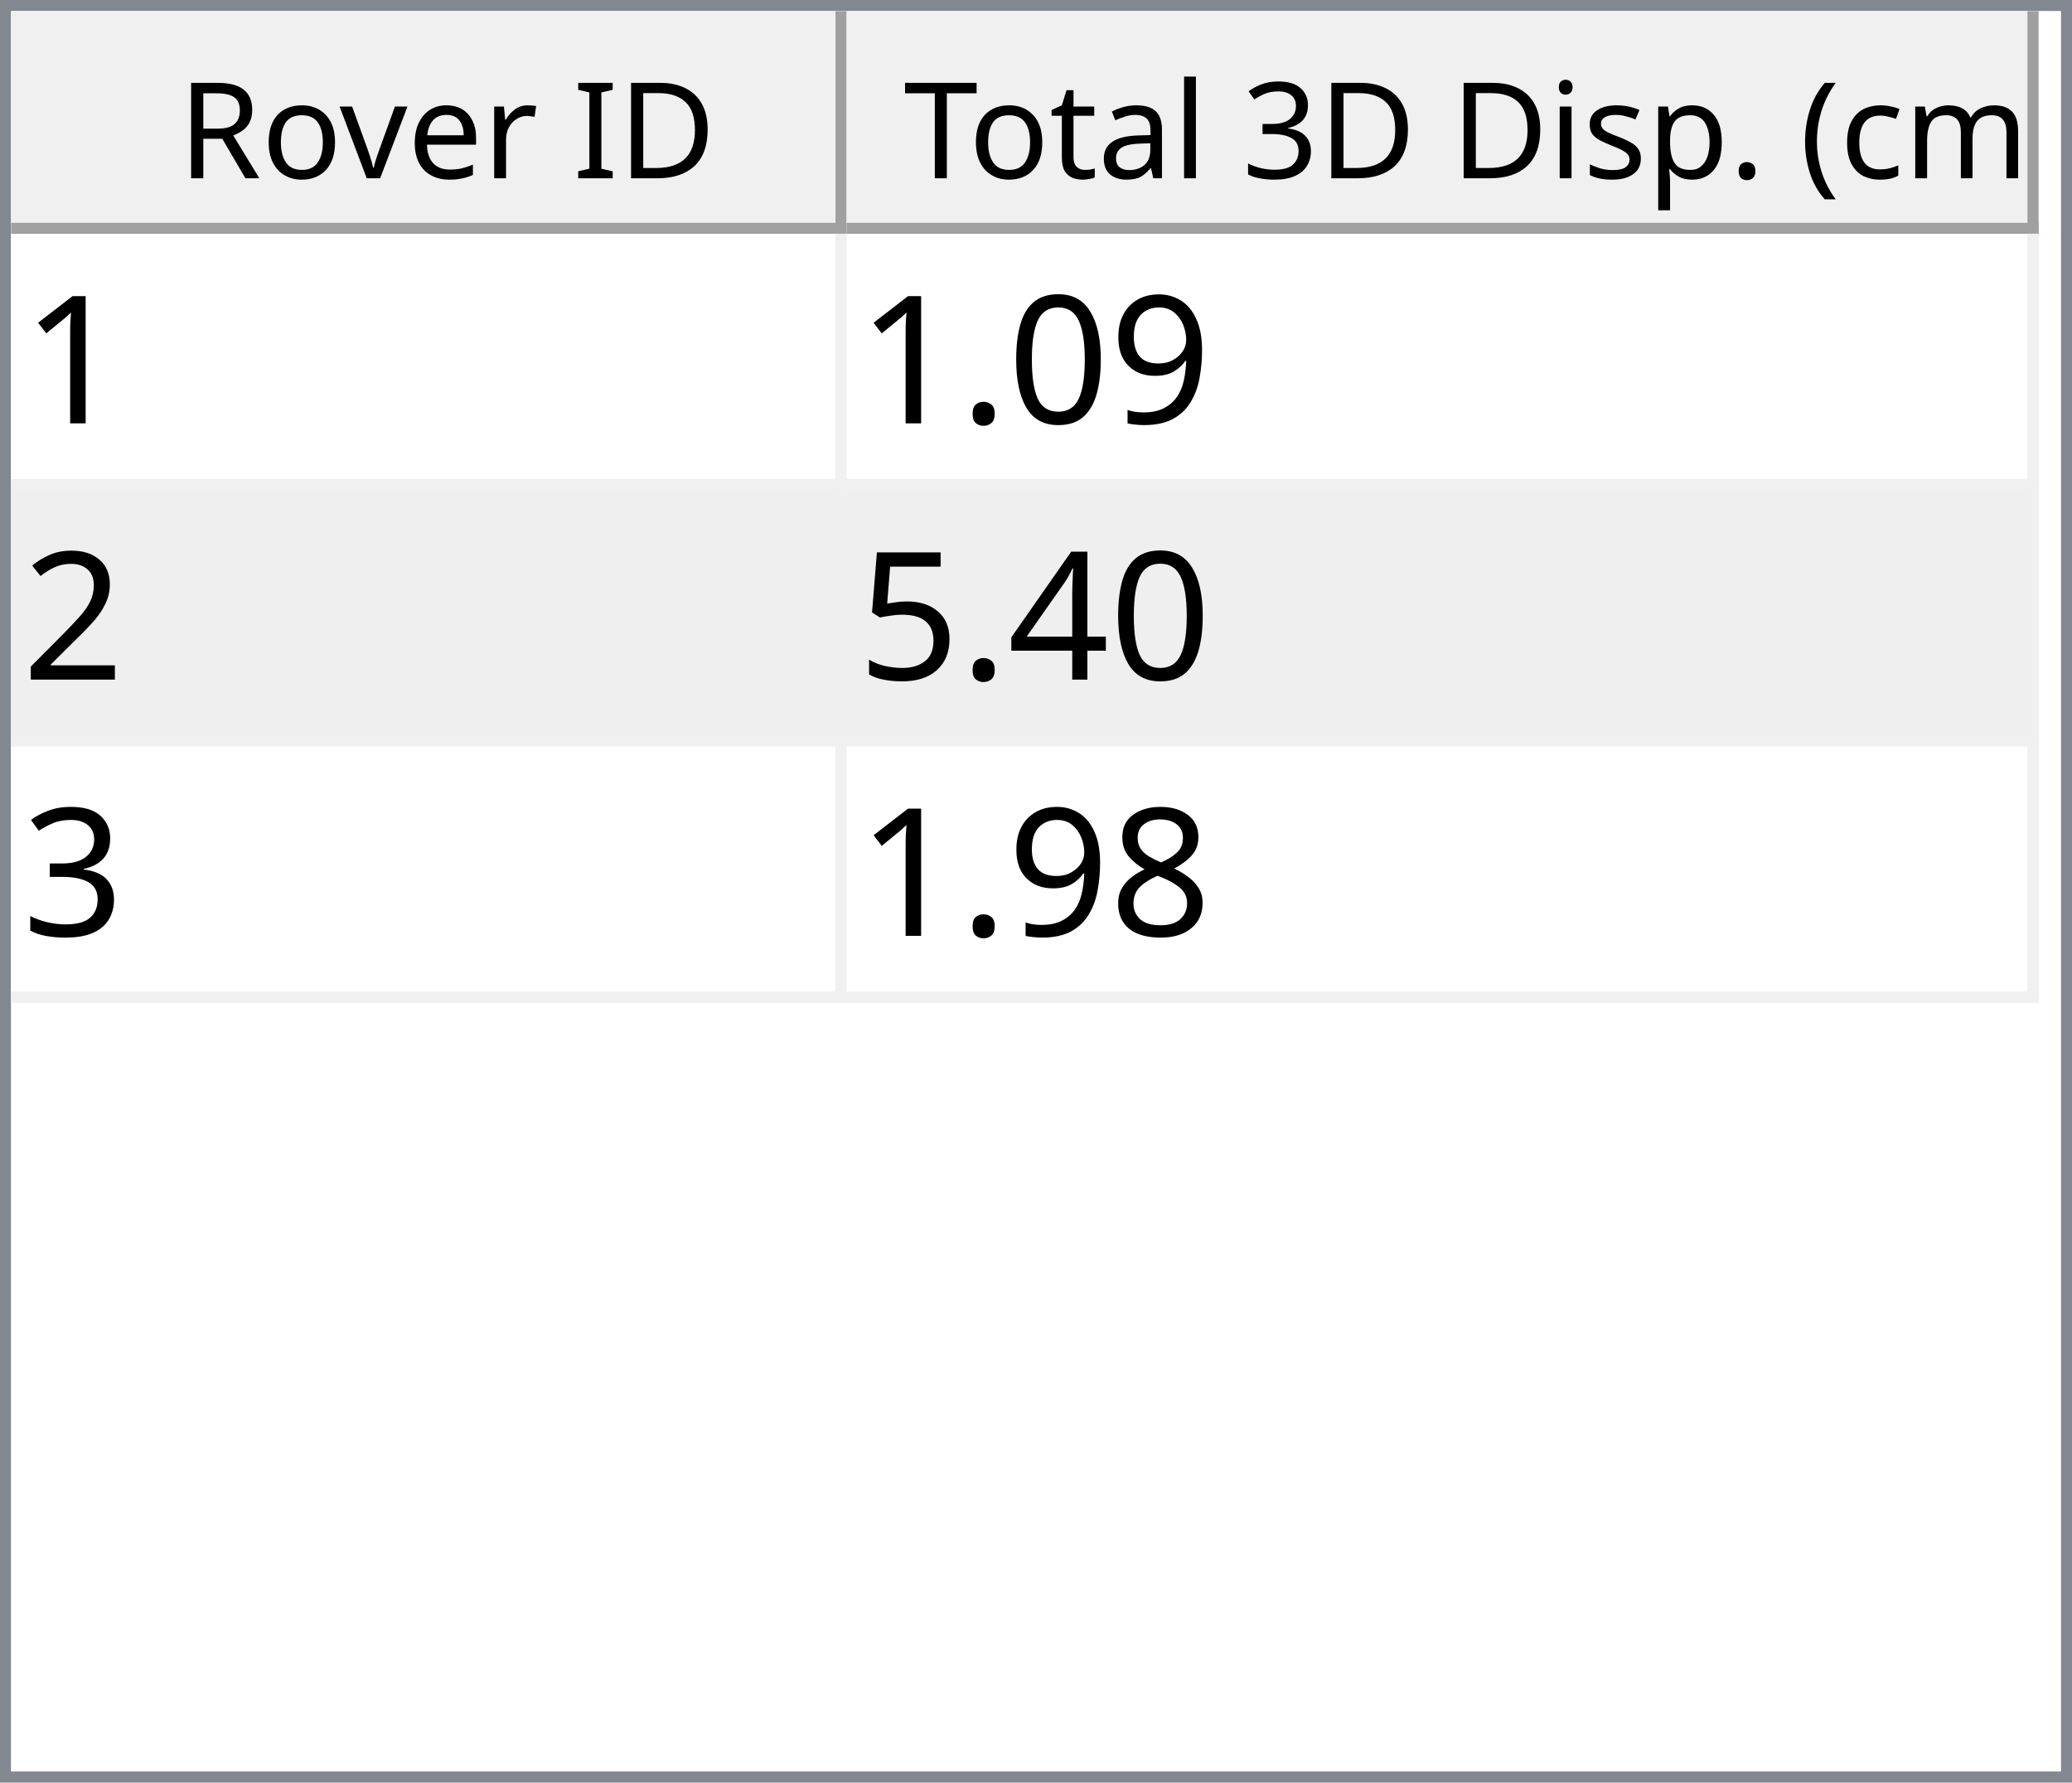
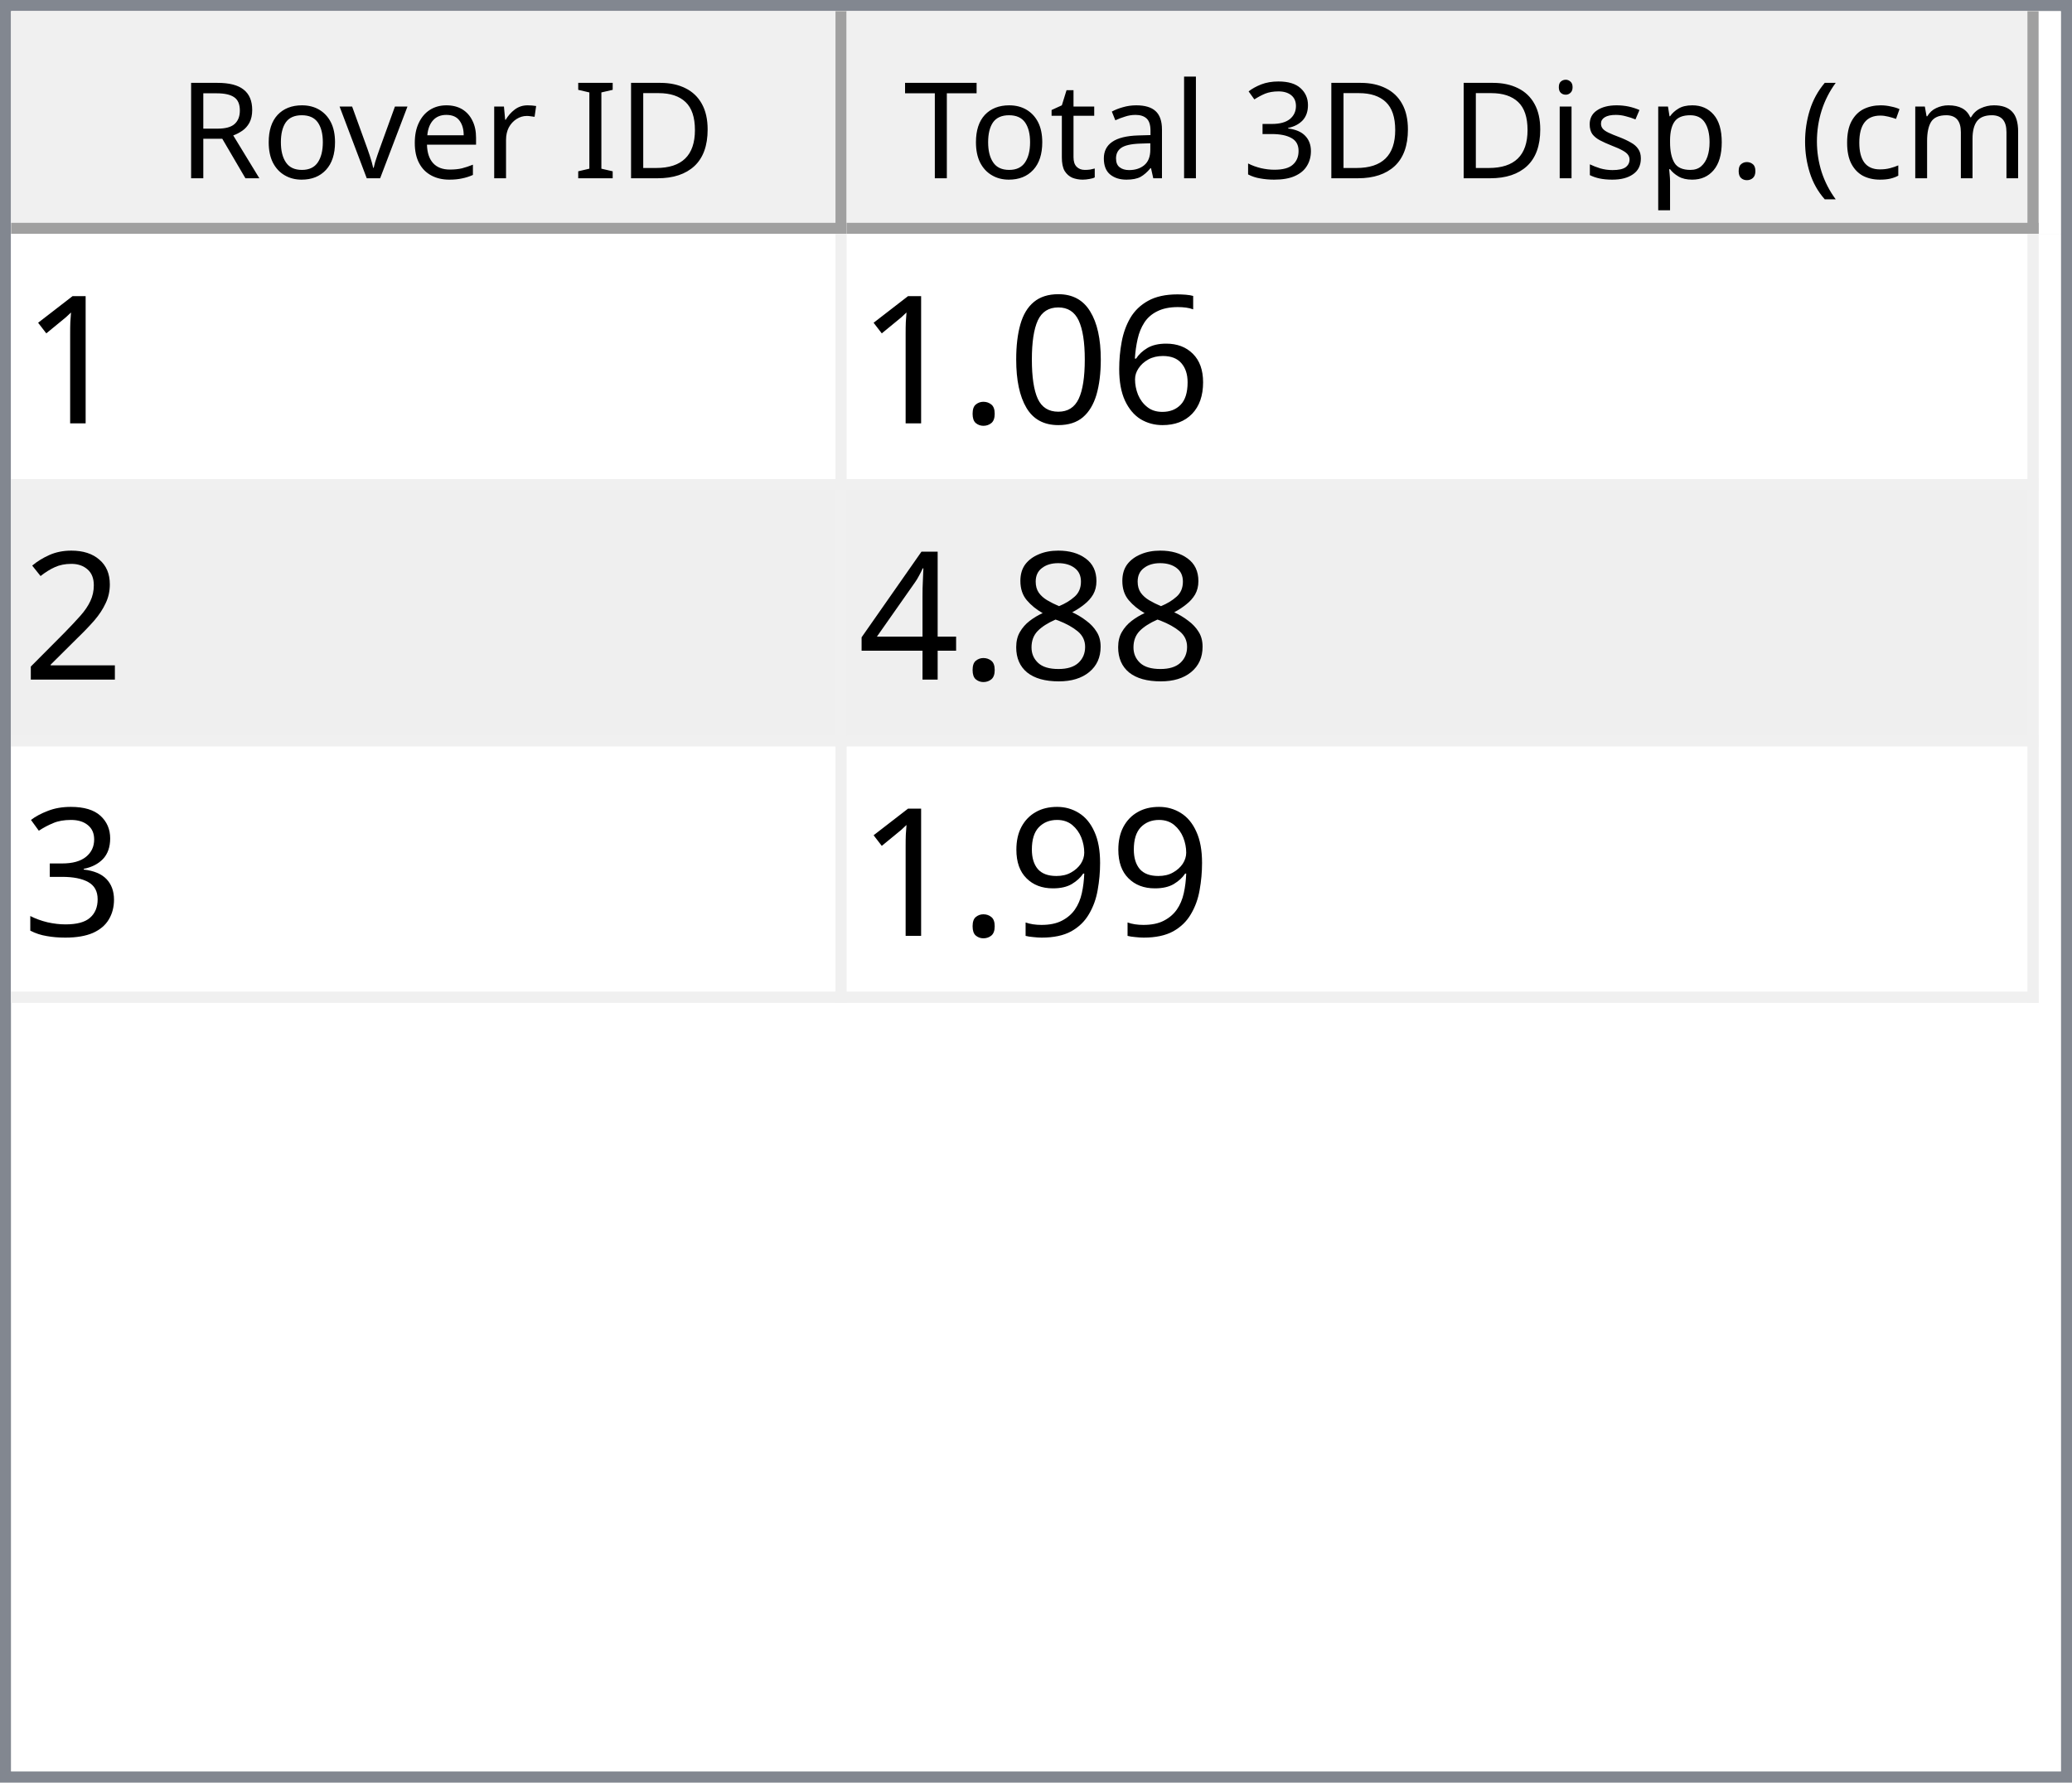
<svg xmlns="http://www.w3.org/2000/svg" style="fill-opacity:1; color-rendering:auto; color-interpolation:auto; text-rendering:auto; stroke:black; stroke-linecap:square; stroke-miterlimit:10; shape-rendering:auto; stroke-opacity:1; fill:black; stroke-dasharray:none; font-weight:normal; stroke-width:1; font-family:'Dialog'; font-style:normal; stroke-linejoin:miter; font-size:12px; stroke-dashoffset:0; image-rendering:auto;" width="186" height="160">
  <defs id="genericDefs" />
  <g>
    <defs id="defs1">
      <clipPath clipPathUnits="userSpaceOnUse" id="clipPath1">
        <path d="M0 0 L186 0 L186 160 L0 160 L0 0 Z" />
      </clipPath>
      <clipPath clipPathUnits="userSpaceOnUse" id="clipPath2">
        <path d="M0 0 L0 160 L186 160 L186 0 Z" />
      </clipPath>
      <clipPath clipPathUnits="userSpaceOnUse" id="clipPath3">
        <path d="M0 0 L0 20 L184 20 L184 0 Z" />
      </clipPath>
      <clipPath clipPathUnits="userSpaceOnUse" id="clipPath4">
        <path d="M0 0 L0 20 L75 20 L75 0 Z" />
      </clipPath>
      <clipPath clipPathUnits="userSpaceOnUse" id="clipPath5">
        <path d="M1 1 L1 19 L74 19 L74 1 Z" />
      </clipPath>
      <clipPath clipPathUnits="userSpaceOnUse" id="clipPath6">
        <path d="M0 0 L0 18 L73 18 L73 0 Z" />
      </clipPath>
      <clipPath clipPathUnits="userSpaceOnUse" id="clipPath7">
        <path d="M-0.5 -0.5 L-0.5 19.5 L74.5 19.5 L74.5 -0.5 Z" />
      </clipPath>
      <clipPath clipPathUnits="userSpaceOnUse" id="clipPath8">
        <path d="M0 0 L0 20 L107 20 L107 0 Z" />
      </clipPath>
      <clipPath clipPathUnits="userSpaceOnUse" id="clipPath9">
        <path d="M1 1 L1 19 L106 19 L106 1 Z" />
      </clipPath>
      <clipPath clipPathUnits="userSpaceOnUse" id="clipPath10">
        <path d="M0 0 L0 18 L105 18 L105 0 Z" />
      </clipPath>
      <clipPath clipPathUnits="userSpaceOnUse" id="clipPath11">
        <path d="M-0.5 -0.5 L-0.5 19.5 L106.5 19.5 L106.5 -0.5 Z" />
      </clipPath>
      <clipPath clipPathUnits="userSpaceOnUse" id="clipPath12">
        <path d="M0 0 L0 138 L184 138 L184 0 Z" />
      </clipPath>
      <clipPath clipPathUnits="userSpaceOnUse" id="clipPath13">
        <path d="M0 0 L0 69 L182 69 L182 0 Z" />
      </clipPath>
      <clipPath clipPathUnits="userSpaceOnUse" id="clipPath14">
        <path d="M-0.5 -0.5 L-0.5 68.5 L181.5 68.5 L181.5 -0.5 Z" />
      </clipPath>
      <clipPath clipPathUnits="userSpaceOnUse" id="clipPath15">
        <path d="M0 0 L0 22 L74 22 L74 0 Z" />
      </clipPath>
      <clipPath clipPathUnits="userSpaceOnUse" id="clipPath16">
        <path d="M0 0 L0 22 L106 22 L106 0 Z" />
      </clipPath>
      <font horiz-adv-x="64.551" id="font1">
        <font-face ascent="107.91" descent="25.098" units-per-em="100" style="font-style:normal; font-family:Segoe UI; font-weight:normal;" />
        <missing-glyph horiz-adv-x="64.551" d="M8.109 0 L8.109 68.266 L56.453 68.266 L56.453 0 L8.109 0 ZM15.328 7.234 L49.219 7.234 L49.219 61.031 L15.328 61.031 L15.328 7.234 Z" />
        <glyph unicode="D" horiz-adv-x="70.117" d="M9.188 0 L9.188 70.016 L28.516 70.016 Q65.531 70.016 65.531 35.891 Q65.531 19.672 55.25 9.836 Q44.969 0 27.734 0 L9.188 0 ZM17.391 62.594 L17.391 7.422 L27.828 7.422 Q41.609 7.422 49.273 14.797 Q56.938 22.172 56.938 35.688 Q56.938 62.594 28.328 62.594 L17.391 62.594 Z" />
        <glyph unicode="I" horiz-adv-x="26.611" d="M17.391 0 L9.188 0 L9.188 70.016 L17.391 70.016 L17.391 0 Z" />
        <glyph unicode=" " horiz-adv-x="27.393" d="" />
        <glyph unicode="r" horiz-adv-x="34.766" d="M34.188 41.891 Q32.078 43.5 28.125 43.5 Q23 43.5 19.555 38.672 Q16.109 33.844 16.109 25.484 L16.109 0 L8.109 0 L8.109 50 L16.109 50 L16.109 39.703 L16.312 39.703 Q18.016 44.969 21.531 47.922 Q25.047 50.875 29.391 50.875 Q32.516 50.875 34.188 50.203 L34.188 41.891 Z" />
        <glyph unicode="e" horiz-adv-x="52.295" d="M48.297 23 L12.984 23 Q13.188 14.656 17.484 10.109 Q21.781 5.562 29.297 5.562 Q37.75 5.562 44.828 11.141 L44.828 3.609 Q38.234 -1.172 27.391 -1.172 Q16.797 -1.172 10.742 5.641 Q4.688 12.453 4.688 24.812 Q4.688 36.469 11.305 43.82 Q17.922 51.172 27.734 51.172 Q37.547 51.172 42.922 44.828 Q48.297 38.484 48.297 27.203 L48.297 23 ZM40.094 29.781 Q40.047 36.719 36.75 40.578 Q33.453 44.438 27.594 44.438 Q21.922 44.438 17.969 40.383 Q14.016 36.328 13.094 29.781 L40.094 29.781 Z" />
        <glyph unicode="v" horiz-adv-x="47.9" d="M47.406 50 L27.484 0 L19.625 0 L0.688 50 L9.469 50 L22.172 13.672 Q23.578 9.672 23.922 6.688 L24.125 6.688 Q24.609 10.453 25.688 13.484 L38.969 50 L47.406 50 Z" />
        <glyph unicode="o" horiz-adv-x="58.594" d="M29 -1.172 Q17.922 -1.172 11.305 5.836 Q4.688 12.844 4.688 24.422 Q4.688 37.016 11.57 44.094 Q18.453 51.172 30.172 51.172 Q41.359 51.172 47.633 44.289 Q53.906 37.406 53.906 25.203 Q53.906 13.234 47.141 6.031 Q40.375 -1.172 29 -1.172 ZM29.594 44.438 Q21.875 44.438 17.383 39.188 Q12.891 33.938 12.891 24.703 Q12.891 15.828 17.43 10.695 Q21.969 5.562 29.594 5.562 Q37.359 5.562 41.531 10.594 Q45.703 15.625 45.703 24.906 Q45.703 34.281 41.531 39.359 Q37.359 44.438 29.594 44.438 Z" />
        <glyph unicode="R" horiz-adv-x="59.814" d="M59.375 0 L49.609 0 L37.891 19.625 Q36.281 22.359 34.766 24.289 Q33.25 26.219 31.664 27.438 Q30.078 28.656 28.25 29.219 Q26.422 29.781 24.125 29.781 L17.391 29.781 L17.391 0 L9.188 0 L9.188 70.016 L30.078 70.016 Q34.672 70.016 38.555 68.867 Q42.438 67.719 45.289 65.375 Q48.141 63.031 49.758 59.547 Q51.375 56.062 51.375 51.375 Q51.375 47.703 50.273 44.656 Q49.172 41.609 47.148 39.211 Q45.125 36.812 42.266 35.133 Q39.406 33.453 35.844 32.516 L35.844 32.328 Q37.594 31.547 38.891 30.547 Q40.188 29.547 41.359 28.18 Q42.531 26.812 43.68 25.078 Q44.828 23.344 46.234 21.047 L59.375 0 ZM17.391 62.594 L17.391 37.203 L28.516 37.203 Q31.594 37.203 34.203 38.133 Q36.812 39.062 38.719 40.797 Q40.625 42.531 41.703 45.047 Q42.781 47.562 42.781 50.688 Q42.781 56.297 39.141 59.445 Q35.5 62.594 28.609 62.594 L17.391 62.594 Z" />
        <glyph unicode=")" horiz-adv-x="30.176" d="M8.297 -15.922 L1.172 -15.922 Q16.406 2.344 16.406 26.812 Q16.406 51.469 1.078 70.016 L8.297 70.016 Q23.531 52.156 23.531 26.703 Q23.531 1.375 8.297 -15.922 Z" />
        <glyph unicode="m" horiz-adv-x="86.133" d="M79.109 0 L71.094 0 L71.094 28.719 Q71.094 37.016 68.531 40.727 Q65.969 44.438 59.906 44.438 Q54.781 44.438 51.195 39.75 Q47.609 35.062 47.609 28.516 L47.609 0 L39.594 0 L39.594 29.688 Q39.594 44.438 28.219 44.438 Q22.953 44.438 19.531 40.016 Q16.109 35.594 16.109 28.516 L16.109 0 L8.109 0 L8.109 50 L16.109 50 L16.109 42.094 L16.312 42.094 Q21.625 51.172 31.844 51.172 Q36.969 51.172 40.773 48.312 Q44.578 45.453 46 40.828 Q51.562 51.172 62.594 51.172 Q79.109 51.172 79.109 30.812 L79.109 0 Z" />
        <glyph unicode="c" horiz-adv-x="46.191" d="M42.188 2.297 Q36.422 -1.172 28.516 -1.172 Q17.828 -1.172 11.258 5.789 Q4.688 12.75 4.688 23.828 Q4.688 36.188 11.766 43.68 Q18.844 51.172 30.672 51.172 Q37.25 51.172 42.281 48.734 L42.281 40.531 Q36.719 44.438 30.375 44.438 Q22.703 44.438 17.797 38.945 Q12.891 33.453 12.891 24.516 Q12.891 15.719 17.508 10.641 Q22.125 5.562 29.891 5.562 Q36.422 5.562 42.188 9.906 L42.188 2.297 Z" />
        <glyph unicode="(" horiz-adv-x="30.176" d="M29.109 -15.922 L21.969 -15.922 Q6.844 1.375 6.844 26.703 Q6.844 52.156 21.969 70.016 L29.203 70.016 Q13.875 51.469 13.875 26.812 Q13.875 2.344 29.109 -15.922 Z" />
        <glyph unicode="." horiz-adv-x="21.68" d="M10.891 -1.078 Q8.641 -1.078 7.055 0.539 Q5.469 2.156 5.469 4.391 Q5.469 6.641 7.055 8.273 Q8.641 9.906 10.891 9.906 Q13.188 9.906 14.797 8.273 Q16.406 6.641 16.406 4.391 Q16.406 2.156 14.797 0.539 Q13.188 -1.078 10.891 -1.078 Z" />
        <glyph unicode="p" horiz-adv-x="58.789" d="M16.312 7.234 L16.109 7.234 L16.109 -23 L8.109 -23 L8.109 50 L16.109 50 L16.109 41.219 L16.312 41.219 Q22.219 51.172 33.594 51.172 Q43.266 51.172 48.688 44.461 Q54.109 37.75 54.109 26.469 Q54.109 13.922 48 6.375 Q41.891 -1.172 31.297 -1.172 Q21.578 -1.172 16.312 7.234 ZM16.109 27.391 L16.109 20.406 Q16.109 14.203 20.141 9.883 Q24.172 5.562 30.375 5.562 Q37.641 5.562 41.773 11.133 Q45.906 16.703 45.906 26.609 Q45.906 34.969 42.047 39.703 Q38.188 44.438 31.594 44.438 Q24.609 44.438 20.359 39.578 Q16.109 34.719 16.109 27.391 Z" />
        <glyph unicode="s" horiz-adv-x="42.432" d="M5.078 1.812 L5.078 10.406 Q11.625 5.562 19.484 5.562 Q30.031 5.562 30.031 12.594 Q30.031 14.594 29.125 15.992 Q28.219 17.391 26.68 18.461 Q25.141 19.531 23.07 20.383 Q21 21.234 18.609 22.172 Q15.281 23.484 12.766 24.828 Q10.25 26.172 8.57 27.859 Q6.891 29.547 6.031 31.695 Q5.172 33.844 5.172 36.719 Q5.172 40.234 6.789 42.945 Q8.406 45.656 11.086 47.484 Q13.766 49.312 17.211 50.242 Q20.656 51.172 24.312 51.172 Q30.812 51.172 35.938 48.922 L35.938 40.828 Q30.422 44.438 23.25 44.438 Q21 44.438 19.195 43.922 Q17.391 43.406 16.094 42.477 Q14.797 41.547 14.086 40.258 Q13.375 38.969 13.375 37.406 Q13.375 35.453 14.086 34.133 Q14.797 32.812 16.164 31.789 Q17.531 30.766 19.484 29.938 Q21.438 29.109 23.922 28.125 Q27.25 26.859 29.883 25.516 Q32.516 24.172 34.375 22.484 Q36.234 20.797 37.234 18.602 Q38.234 16.406 38.234 13.375 Q38.234 9.672 36.602 6.938 Q34.969 4.203 32.234 2.398 Q29.5 0.594 25.93 -0.289 Q22.359 -1.172 18.453 -1.172 Q10.75 -1.172 5.078 1.812 Z" />
        <glyph unicode="i" horiz-adv-x="24.219" d="M12.203 62.703 Q10.062 62.703 8.547 64.164 Q7.031 65.625 7.031 67.875 Q7.031 70.125 8.547 71.609 Q10.062 73.094 12.203 73.094 Q14.406 73.094 15.945 71.609 Q17.484 70.125 17.484 67.875 Q17.484 65.719 15.945 64.211 Q14.406 62.703 12.203 62.703 ZM16.109 0 L8.109 0 L8.109 50 L16.109 50 L16.109 0 Z" />
        <glyph unicode="3" horiz-adv-x="53.906" d="M46.531 19.828 Q46.531 15.094 44.75 11.211 Q42.969 7.328 39.719 4.57 Q36.469 1.812 31.93 0.297 Q27.391 -1.219 21.922 -1.219 Q11.922 -1.219 6 2.594 L6 11.188 Q13.094 5.609 22.219 5.609 Q25.875 5.609 28.828 6.539 Q31.781 7.469 33.906 9.227 Q36.031 10.984 37.18 13.477 Q38.328 15.969 38.328 19.094 Q38.328 32.812 18.797 32.812 L12.984 32.812 L12.984 39.594 L18.5 39.594 Q35.797 39.594 35.797 52.484 Q35.797 64.406 22.609 64.406 Q15.188 64.406 8.688 59.422 L8.688 67.188 Q15.375 71.188 24.609 71.188 Q29 71.188 32.57 69.969 Q36.141 68.75 38.68 66.555 Q41.219 64.359 42.609 61.281 Q44 58.203 44 54.5 Q44 40.672 30.031 36.719 L30.031 36.531 Q33.594 36.141 36.625 34.797 Q39.656 33.453 41.852 31.305 Q44.047 29.156 45.289 26.25 Q46.531 23.344 46.531 19.828 Z" />
        <glyph unicode="l" horiz-adv-x="24.219" d="M16.109 0 L8.109 0 L8.109 74.031 L16.109 74.031 L16.109 0 Z" />
        <glyph unicode="a" horiz-adv-x="50.879" d="M43.891 0 L35.891 0 L35.891 7.812 L35.688 7.812 Q30.469 -1.172 20.312 -1.172 Q12.844 -1.172 8.617 2.781 Q4.391 6.734 4.391 13.281 Q4.391 27.297 20.906 29.594 L35.891 31.688 Q35.891 44.438 25.594 44.438 Q16.547 44.438 9.281 38.281 L9.281 46.484 Q16.656 51.172 26.266 51.172 Q43.891 51.172 43.891 32.516 L43.891 0 ZM35.891 25.297 L23.828 23.641 Q18.266 22.859 15.43 20.875 Q12.594 18.891 12.594 13.875 Q12.594 10.203 15.211 7.883 Q17.828 5.562 22.172 5.562 Q28.125 5.562 32.008 9.742 Q35.891 13.922 35.891 20.312 L35.891 25.297 Z" />
        <glyph unicode="t" horiz-adv-x="33.887" d="M31.297 0.484 Q28.469 -1.078 23.828 -1.078 Q10.688 -1.078 10.688 13.578 L10.688 43.172 L2.094 43.172 L2.094 50 L10.688 50 L10.688 62.203 L18.703 64.797 L18.703 50 L31.297 50 L31.297 43.172 L18.703 43.172 L18.703 14.984 Q18.703 9.969 20.414 7.82 Q22.125 5.672 26.078 5.672 Q29.109 5.672 31.297 7.328 L31.297 0.484 Z" />
        <glyph unicode="T" horiz-adv-x="52.393" d="M50.594 62.594 L30.375 62.594 L30.375 0 L22.172 0 L22.172 62.594 L2 62.594 L2 70.016 L50.594 70.016 L50.594 62.594 Z" />
      </font>
      <font horiz-adv-x="75.0" id="font2">
        <font-face ascent="100.537" descent="21.973" units-per-em="100" style="font-style:normal; font-family:sans-serif; font-weight:normal;" />
        <missing-glyph horiz-adv-x="75.0" d="M12.5 0 L12.5 62.5 L62.5 62.5 L62.5 0 L12.5 0 ZM14.062 1.562 L60.938 1.562 L60.938 60.938 L14.062 60.938 L14.062 1.562 Z" />
        <glyph unicode="1" horiz-adv-x="55.615" d="M37.25 0 L28.469 0 L28.469 56 Q25.297 52.984 20.141 49.953 Q14.984 46.922 10.891 45.406 L10.891 53.906 Q18.266 57.375 23.781 62.305 Q29.297 67.234 31.594 71.875 L37.25 71.875 L37.25 0 Z" />
-         <glyph unicode="9" horiz-adv-x="55.615" d="M5.469 16.547 L13.922 17.328 Q14.984 11.375 18.016 8.688 Q21.047 6 25.781 6 Q29.828 6 32.883 7.859 Q35.938 9.719 37.891 12.82 Q39.844 15.922 41.164 21.195 Q42.484 26.469 42.484 31.938 Q42.484 32.516 42.438 33.688 Q39.797 29.5 35.234 26.883 Q30.672 24.266 25.344 24.266 Q16.453 24.266 10.305 30.711 Q4.156 37.156 4.156 47.703 Q4.156 58.594 10.578 65.234 Q17 71.875 26.656 71.875 Q33.641 71.875 39.43 68.117 Q45.219 64.359 48.219 57.398 Q51.219 50.438 51.219 37.25 Q51.219 23.531 48.242 15.406 Q45.266 7.281 39.383 3.031 Q33.5 -1.219 25.594 -1.219 Q17.188 -1.219 11.867 3.445 Q6.547 8.109 5.469 16.547 ZM41.453 48.141 Q41.453 55.719 37.43 60.156 Q33.406 64.594 27.734 64.594 Q21.875 64.594 17.531 59.812 Q13.188 55.031 13.188 47.406 Q13.188 40.578 17.312 36.305 Q21.438 32.031 27.484 32.031 Q33.594 32.031 37.523 36.305 Q41.453 40.578 41.453 48.141 Z" />
+         <glyph unicode="6" horiz-adv-x="55.615" d="M49.75 54.047 L41.016 53.375 Q39.844 58.547 37.703 60.891 Q34.125 64.656 28.906 64.656 Q24.703 64.656 21.531 62.312 Q17.391 59.281 14.992 53.469 Q12.594 47.656 12.5 36.922 Q15.672 41.75 20.266 44.094 Q24.859 46.438 29.891 46.438 Q38.672 46.438 44.852 39.969 Q51.031 33.5 51.031 23.25 Q51.031 16.5 48.125 10.719 Q45.219 4.938 40.141 1.859 Q35.062 -1.219 28.609 -1.219 Q17.625 -1.219 10.695 6.859 Q3.766 14.938 3.766 33.5 Q3.766 54.25 11.422 63.672 Q18.109 71.875 29.438 71.875 Q37.891 71.875 43.289 67.141 Q48.688 62.406 49.75 54.047 ZM13.875 23.188 Q13.875 18.656 15.797 14.508 Q17.719 10.359 21.188 8.18 Q24.656 6 28.469 6 Q34.031 6 38.039 10.492 Q42.047 14.984 42.047 22.703 Q42.047 30.125 38.086 34.398 Q34.125 38.672 28.125 38.672 Q22.172 38.672 18.023 34.398 Q13.875 30.125 13.875 23.188 Z" />
        <glyph unicode="0" horiz-adv-x="55.615" d="M4.156 35.297 Q4.156 48 6.766 55.742 Q9.375 63.484 14.523 67.68 Q19.672 71.875 27.484 71.875 Q33.25 71.875 37.594 69.555 Q41.938 67.234 44.773 62.867 Q47.609 58.5 49.219 52.227 Q50.828 45.953 50.828 35.297 Q50.828 22.703 48.242 14.969 Q45.656 7.234 40.508 3.008 Q35.359 -1.219 27.484 -1.219 Q17.141 -1.219 11.234 6.203 Q4.156 15.141 4.156 35.297 ZM13.188 35.297 Q13.188 17.672 17.312 11.836 Q21.438 6 27.484 6 Q33.547 6 37.672 11.859 Q41.797 17.719 41.797 35.297 Q41.797 52.984 37.672 58.789 Q33.547 64.594 27.391 64.594 Q21.344 64.594 17.719 59.469 Q13.188 52.938 13.188 35.297 Z" />
        <glyph unicode="." horiz-adv-x="27.783" d="M9.078 0 L9.078 10.016 L19.094 10.016 L19.094 0 L9.078 0 Z" />
        <glyph unicode="2" horiz-adv-x="55.615" d="M50.344 8.453 L50.344 0 L3.031 0 Q2.938 3.172 4.047 6.109 Q5.859 10.938 9.836 15.625 Q13.812 20.312 21.344 26.469 Q33.016 36.031 37.117 41.625 Q41.219 47.219 41.219 52.203 Q41.219 57.422 37.477 61.008 Q33.734 64.594 27.734 64.594 Q21.391 64.594 17.578 60.789 Q13.766 56.984 13.719 50.25 L4.688 51.172 Q5.609 61.281 11.664 66.578 Q17.719 71.875 27.938 71.875 Q38.234 71.875 44.242 66.164 Q50.25 60.453 50.25 52 Q50.25 47.703 48.492 43.555 Q46.734 39.406 42.656 34.812 Q38.578 30.219 29.109 22.219 Q21.188 15.578 18.945 13.211 Q16.703 10.844 15.234 8.453 L50.344 8.453 Z" />
+         <glyph unicode="8" horiz-adv-x="55.615" d="M17.672 38.812 Q12.203 40.828 9.57 44.539 Q6.938 48.25 6.938 53.422 Q6.938 61.234 12.555 66.555 Q18.172 71.875 27.484 71.875 Q36.859 71.875 42.578 66.43 Q48.297 60.984 48.297 53.172 Q48.297 48.188 45.68 44.508 Q43.062 40.828 37.75 38.812 Q44.344 36.672 47.781 31.883 Q51.219 27.094 51.219 20.453 Q51.219 11.281 44.727 5.031 Q38.234 -1.219 27.641 -1.219 Q17.047 -1.219 10.547 5.055 Q4.047 11.328 4.047 20.703 Q4.047 27.688 7.594 32.398 Q11.141 37.109 17.672 38.812 ZM15.922 53.719 Q15.922 48.641 19.195 45.414 Q22.469 42.188 27.688 42.188 Q32.766 42.188 36.016 45.383 Q39.266 48.578 39.266 53.219 Q39.266 58.062 35.914 61.359 Q32.562 64.656 27.594 64.656 Q22.562 64.656 19.242 61.43 Q15.922 58.203 15.922 53.719 ZM13.094 20.656 Q13.094 16.891 14.875 13.375 Q16.656 9.859 20.172 7.93 Q23.688 6 27.734 6 Q34.031 6 38.133 10.055 Q42.234 14.109 42.234 20.359 Q42.234 26.703 38.016 30.859 Q33.797 35.016 27.438 35.016 Q21.234 35.016 17.164 30.914 Q13.094 26.812 13.094 20.656 Z" />
        <glyph unicode="4" horiz-adv-x="55.615" d="M32.328 0 L32.328 17.141 L1.266 17.141 L1.266 25.203 L33.938 71.578 L41.109 71.578 L41.109 25.203 L50.781 25.203 L50.781 17.141 L41.109 17.141 L41.109 0 L32.328 0 ZM32.328 25.203 L32.328 57.469 L9.906 25.203 L32.328 25.203 Z" />
-         <glyph unicode="5" horiz-adv-x="55.615" d="M4.156 18.75 L13.375 19.531 Q14.406 12.797 18.141 9.398 Q21.875 6 27.156 6 Q33.5 6 37.891 10.789 Q42.281 15.578 42.281 23.484 Q42.281 31 38.062 35.352 Q33.844 39.703 27 39.703 Q22.75 39.703 19.336 37.773 Q15.922 35.844 13.969 32.766 L5.719 33.844 L12.641 70.609 L48.25 70.609 L48.25 62.203 L19.672 62.203 L15.828 42.969 Q22.266 47.469 29.344 47.469 Q38.719 47.469 45.164 40.969 Q51.609 34.469 51.609 24.266 Q51.609 14.547 45.953 7.469 Q39.062 -1.219 27.156 -1.219 Q17.391 -1.219 11.211 4.25 Q5.031 9.719 4.156 18.75 Z" />
        <glyph unicode="3" horiz-adv-x="55.615" d="M4.203 18.891 L12.984 20.062 Q14.5 12.594 18.141 9.297 Q21.781 6 27 6 Q33.203 6 37.477 10.297 Q41.75 14.594 41.75 20.953 Q41.75 27 37.797 30.93 Q33.844 34.859 27.734 34.859 Q25.25 34.859 21.531 33.891 L22.516 41.609 Q23.391 41.5 23.922 41.5 Q29.547 41.5 34.039 44.43 Q38.531 47.359 38.531 53.469 Q38.531 58.297 35.258 61.477 Q31.984 64.656 26.812 64.656 Q21.688 64.656 18.266 61.43 Q14.844 58.203 13.875 51.766 L5.078 53.328 Q6.688 62.156 12.398 67.016 Q18.109 71.875 26.609 71.875 Q32.469 71.875 37.398 69.359 Q42.328 66.844 44.945 62.5 Q47.562 58.156 47.562 53.266 Q47.562 48.641 45.07 44.828 Q42.578 41.016 37.703 38.766 Q44.047 37.312 47.562 32.695 Q51.078 28.078 51.078 21.141 Q51.078 11.766 44.242 5.25 Q37.406 -1.266 26.953 -1.266 Q17.531 -1.266 11.305 4.352 Q5.078 9.969 4.203 18.891 Z" />
-         <glyph unicode="8" horiz-adv-x="55.615" d="M17.672 38.812 Q12.203 40.828 9.57 44.539 Q6.938 48.25 6.938 53.422 Q6.938 61.234 12.555 66.555 Q18.172 71.875 27.484 71.875 Q36.859 71.875 42.578 66.43 Q48.297 60.984 48.297 53.172 Q48.297 48.188 45.68 44.508 Q43.062 40.828 37.75 38.812 Q44.344 36.672 47.781 31.883 Q51.219 27.094 51.219 20.453 Q51.219 11.281 44.727 5.031 Q38.234 -1.219 27.641 -1.219 Q17.047 -1.219 10.547 5.055 Q4.047 11.328 4.047 20.703 Q4.047 27.688 7.594 32.398 Q11.141 37.109 17.672 38.812 ZM15.922 53.719 Q15.922 48.641 19.195 45.414 Q22.469 42.188 27.688 42.188 Q32.766 42.188 36.016 45.383 Q39.266 48.578 39.266 53.219 Q39.266 58.062 35.914 61.359 Q32.562 64.656 27.594 64.656 Q22.562 64.656 19.242 61.43 Q15.922 58.203 15.922 53.719 ZM13.094 20.656 Q13.094 16.891 14.875 13.375 Q16.656 9.859 20.172 7.93 Q23.688 6 27.734 6 Q34.031 6 38.133 10.055 Q42.234 14.109 42.234 20.359 Q42.234 26.703 38.016 30.859 Q33.797 35.016 27.438 35.016 Q21.234 35.016 17.164 30.914 Q13.094 26.812 13.094 20.656 Z" />
+         <glyph unicode="9" horiz-adv-x="55.615" d="M5.469 16.547 L13.922 17.328 Q14.984 11.375 18.016 8.688 Q21.047 6 25.781 6 Q29.828 6 32.883 7.859 Q35.938 9.719 37.891 12.82 Q39.844 15.922 41.164 21.195 Q42.484 26.469 42.484 31.938 Q42.484 32.516 42.438 33.688 Q39.797 29.5 35.234 26.883 Q30.672 24.266 25.344 24.266 Q16.453 24.266 10.305 30.711 Q4.156 37.156 4.156 47.703 Q4.156 58.594 10.578 65.234 Q17 71.875 26.656 71.875 Q33.641 71.875 39.43 68.117 Q45.219 64.359 48.219 57.398 Q51.219 50.438 51.219 37.25 Q51.219 23.531 48.242 15.406 Q45.266 7.281 39.383 3.031 Q33.5 -1.219 25.594 -1.219 Q17.188 -1.219 11.867 3.445 Q6.547 8.109 5.469 16.547 ZM41.453 48.141 Q41.453 55.719 37.43 60.156 Q33.406 64.594 27.734 64.594 Q21.875 64.594 17.531 59.812 Q13.188 55.031 13.188 47.406 Q13.188 40.578 17.312 36.305 Q21.438 32.031 27.484 32.031 Q33.594 32.031 37.523 36.305 Q41.453 40.578 41.453 48.141 Z" />
      </font>
    </defs>
    <g style="fill:white; stroke:white;">
      <rect x="0" y="0" width="186" style="clip-path:url(#clipPath1); stroke:none;" height="160" />
    </g>
    <g style="fill:white; text-rendering:optimizeSpeed; color-rendering:optimizeSpeed; image-rendering:optimizeSpeed; shape-rendering:crispEdges; stroke:white; color-interpolation:sRGB;">
      <rect x="0" width="186" height="160" y="0" style="stroke:none;" />
      <path style="stroke:none;" d="M0 160 L186 160 L186 0 L0 0 Z" />
    </g>
    <g style="fill:rgb(240,240,240); font-family:'Segoe UI'; stroke:rgb(240,240,240);">
      <rect x="0" y="0" width="186" style="clip-path:url(#clipPath2); stroke:none;" height="160" />
    </g>
    <g style="fill:rgb(130,135,144); font-family:'Segoe UI'; stroke:rgb(130,135,144);">
      <path d="M0 0 L186 0 L186 160 L0 160 L0 0 ZM1 1 L185 1 L185 159 L1 159 L1 1 Z" style="fill-rule:evenodd; clip-path:url(#clipPath2); stroke:none;" />
    </g>
    <g style="fill:white; font-family:'Segoe UI'; stroke:white;" transform="translate(1,1)">
      <rect x="0" y="0" width="184" style="clip-path:url(#clipPath3); stroke:none;" height="20" />
    </g>
    <g style="fill:rgb(240,240,240); font-family:'Segoe UI'; stroke:rgb(240,240,240);" transform="translate(1,1)">
      <rect x="0" y="0" width="75" style="clip-path:url(#clipPath4); stroke:none;" height="20" />
    </g>
    <g style="font-family:'Segoe UI';" transform="translate(2,2)">
      <text x="14" xml:space="preserve" y="14" style="clip-path:url(#clipPath6); stroke:none;">Rover ID</text>
    </g>
    <g style="fill:rgb(160,160,160); font-family:'Segoe UI'; stroke:rgb(160,160,160); stroke-linejoin:bevel;" transform="translate(1.5,1.5)">
      <line x1="74" x2="74" y1="0" style="fill:none; clip-path:url(#clipPath7);" y2="19" />
    </g>
    <g style="fill:rgb(160,160,160); font-family:'Segoe UI'; stroke:rgb(160,160,160); stroke-linejoin:bevel;" transform="matrix(1,0,0,1,1,1) translate(0.5,0.5)">
      <line x1="0" x2="74" y1="19" style="fill:none; clip-path:url(#clipPath7);" y2="19" />
    </g>
    <g style="fill:rgb(240,240,240); font-family:'Segoe UI'; stroke:rgb(240,240,240);" transform="translate(76,1)">
      <rect x="0" y="0" width="107" style="clip-path:url(#clipPath8); stroke:none;" height="20" />
    </g>
    <g style="font-family:'Segoe UI';" transform="translate(77,2)">
      <text x="1" xml:space="preserve" y="14" style="clip-path:url(#clipPath10); stroke:none;"> Total 3D Disp. (cm)</text>
    </g>
    <g style="fill:rgb(160,160,160); font-family:'Segoe UI'; stroke:rgb(160,160,160); stroke-linejoin:bevel;" transform="translate(76.5,1.5)">
      <line x1="106" x2="106" y1="0" style="fill:none; clip-path:url(#clipPath11);" y2="19" />
    </g>
    <g style="fill:rgb(160,160,160); font-family:'Segoe UI'; stroke:rgb(160,160,160); stroke-linejoin:bevel;" transform="matrix(1,0,0,1,76,1) translate(0.5,0.5)">
      <line x1="0" x2="106" y1="19" style="fill:none; clip-path:url(#clipPath11);" y2="19" />
    </g>
    <g style="fill:white; font-family:'Segoe UI'; stroke:white;" transform="translate(1,21)">
      <rect x="0" y="0" width="184" style="clip-path:url(#clipPath12); stroke:none;" height="138" />
    </g>
    <g style="fill:rgb(240,240,240); font-size:16px; font-family:sans-serif; stroke:rgb(240,240,240);" transform="translate(1,21)">
      <rect x="0" y="0" width="182" style="clip-path:url(#clipPath13); stroke:none;" height="69" />
      <line transform="translate(0.5,0.5)" x1="0" x2="181" y1="22" style="clip-path:url(#clipPath14); fill:none; stroke-linejoin:bevel;" y2="22" />
    </g>
    <g transform="matrix(1,0,0,1,1,21) translate(0.5,0.5)" style="fill:rgb(240,240,240); font-size:16px; font-family:sans-serif; stroke:rgb(240,240,240); stroke-linejoin:bevel;">
      <line x1="0" x2="181" y1="45" style="fill:none; clip-path:url(#clipPath14);" y2="45" />
    </g>
    <g transform="matrix(1,0,0,1,1,21) translate(0.5,0.5)" style="fill:rgb(240,240,240); font-size:16px; font-family:sans-serif; stroke:rgb(240,240,240); stroke-linejoin:bevel;">
      <line x1="0" x2="181" y1="68" style="fill:none; clip-path:url(#clipPath14);" y2="68" />
    </g>
    <g transform="matrix(1,0,0,1,1,21) translate(0.5,0.5)" style="fill:rgb(240,240,240); font-size:16px; font-family:sans-serif; stroke:rgb(240,240,240); stroke-linejoin:bevel;">
      <line x1="74" x2="74" y1="0" style="fill:none; clip-path:url(#clipPath14);" y2="68" />
    </g>
    <g transform="matrix(1,0,0,1,1,21) translate(0.5,0.5)" style="fill:rgb(240,240,240); font-size:16px; font-family:sans-serif; stroke:rgb(240,240,240); stroke-linejoin:bevel;">
      <line x1="181" x2="181" y1="0" style="fill:none; clip-path:url(#clipPath14);" y2="68" />
    </g>
    <g style="fill:white; font-size:16px; font-family:sans-serif; stroke:white;" transform="matrix(1,0,0,1,1,21)">
      <rect x="0" y="0" width="74" style="clip-path:url(#clipPath15); stroke:none;" height="22" />
      <text x="1" y="17" style="fill:black; clip-path:url(#clipPath15); stroke:none;" xml:space="preserve">1</text>
    </g>
    <g style="fill:white; font-size:16px; font-family:sans-serif; stroke:white;" transform="matrix(1,0,0,1,1,21) translate(75,0)">
      <rect x="0" y="0" width="106" style="clip-path:url(#clipPath16); stroke:none;" height="22" />
-       <text x="1" y="17" style="fill:black; clip-path:url(#clipPath16); stroke:none;" xml:space="preserve">1.09</text>
+       <text x="1" y="17" style="fill:black; clip-path:url(#clipPath16); stroke:none;" xml:space="preserve">1.06</text>
    </g>
    <g style="fill:rgb(239,239,239); font-size:16px; font-family:sans-serif; stroke:rgb(239,239,239);" transform="matrix(1,0,0,1,1,21) translate(0,23)">
      <rect x="0" y="0" width="74" style="clip-path:url(#clipPath15); stroke:none;" height="22" />
      <text x="1" y="17" style="fill:black; clip-path:url(#clipPath15); stroke:none;" xml:space="preserve">2</text>
    </g>
    <g style="fill:rgb(239,239,239); font-size:16px; font-family:sans-serif; stroke:rgb(239,239,239);" transform="matrix(1,0,0,1,1,21) translate(75,23)">
      <rect x="0" y="0" width="106" style="clip-path:url(#clipPath16); stroke:none;" height="22" />
-       <text x="1" y="17" style="fill:black; clip-path:url(#clipPath16); stroke:none;" xml:space="preserve">5.40</text>
+       <text x="1" y="17" style="fill:black; clip-path:url(#clipPath16); stroke:none;" xml:space="preserve">4.88</text>
    </g>
    <g style="fill:white; font-size:16px; font-family:sans-serif; stroke:white;" transform="matrix(1,0,0,1,1,21) translate(0,46)">
      <rect x="0" y="0" width="74" style="clip-path:url(#clipPath15); stroke:none;" height="22" />
      <text x="1" y="17" style="fill:black; clip-path:url(#clipPath15); stroke:none;" xml:space="preserve">3</text>
    </g>
    <g style="fill:white; font-size:16px; font-family:sans-serif; stroke:white;" transform="matrix(1,0,0,1,1,21) translate(75,46)">
      <rect x="0" y="0" width="106" style="clip-path:url(#clipPath16); stroke:none;" height="22" />
-       <text x="1" y="17" style="fill:black; clip-path:url(#clipPath16); stroke:none;" xml:space="preserve">1.98</text>
+       <text x="1" y="17" style="fill:black; clip-path:url(#clipPath16); stroke:none;" xml:space="preserve">1.99</text>
    </g>
  </g>
</svg>
